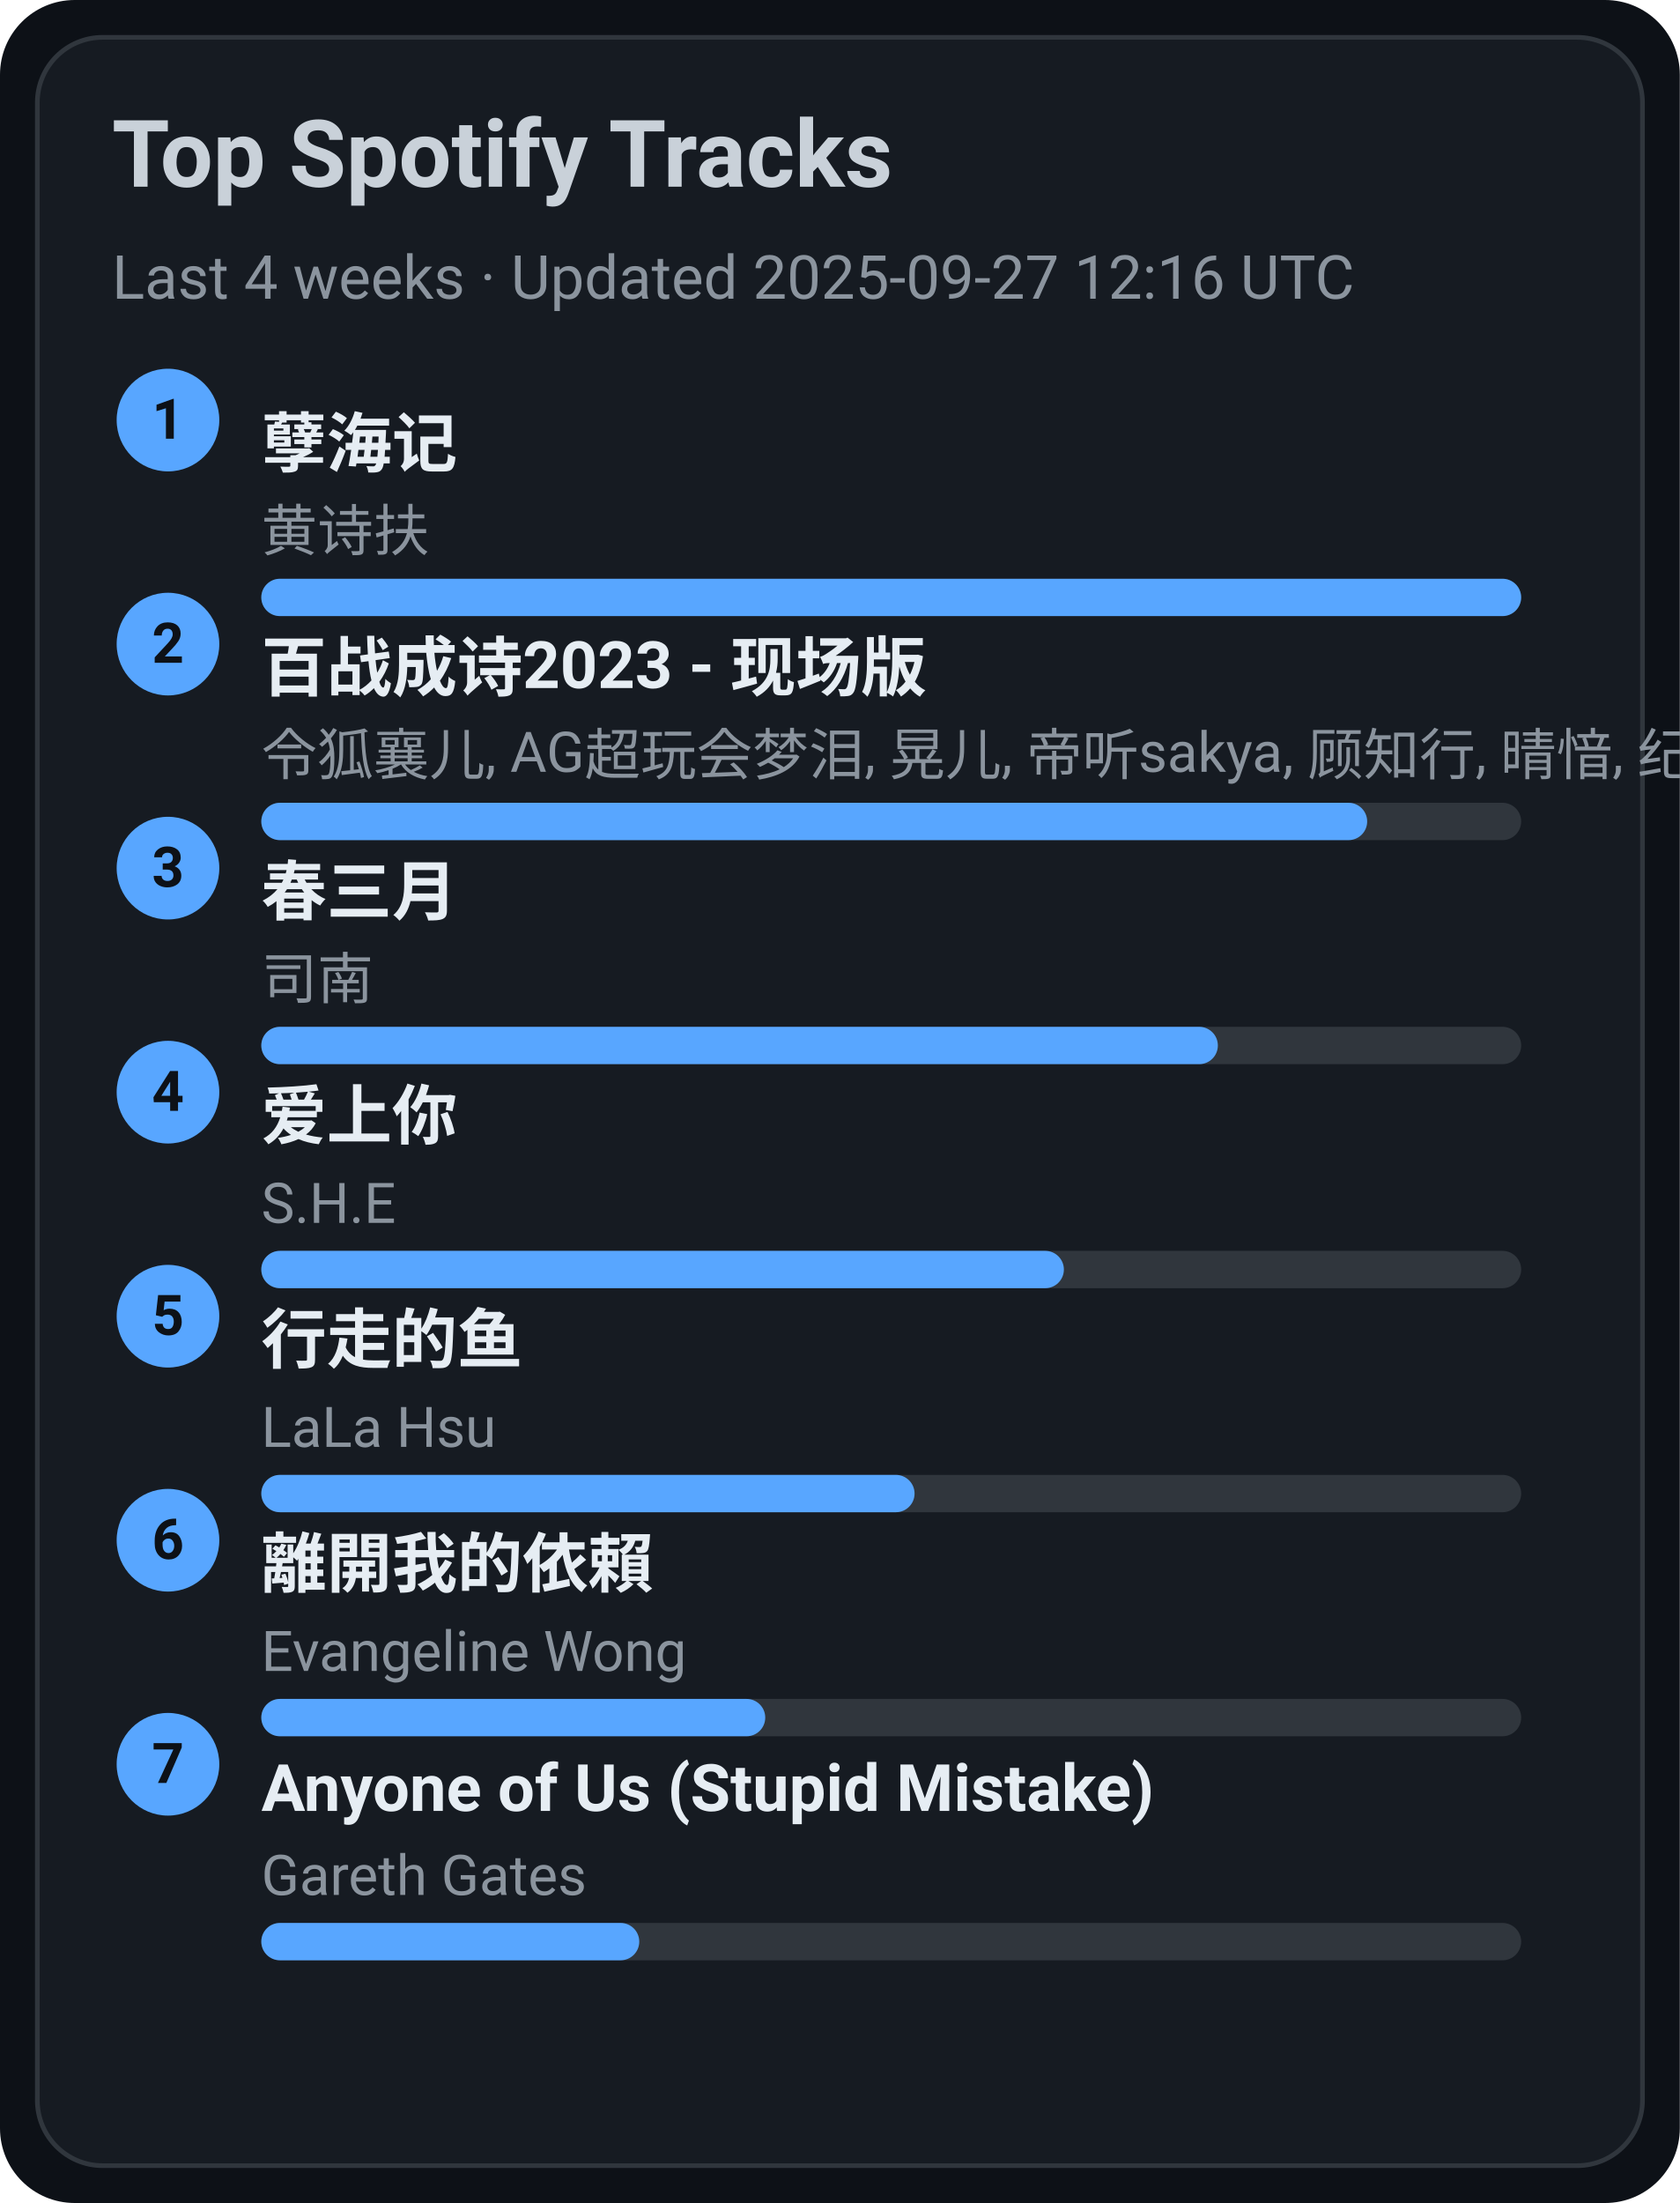
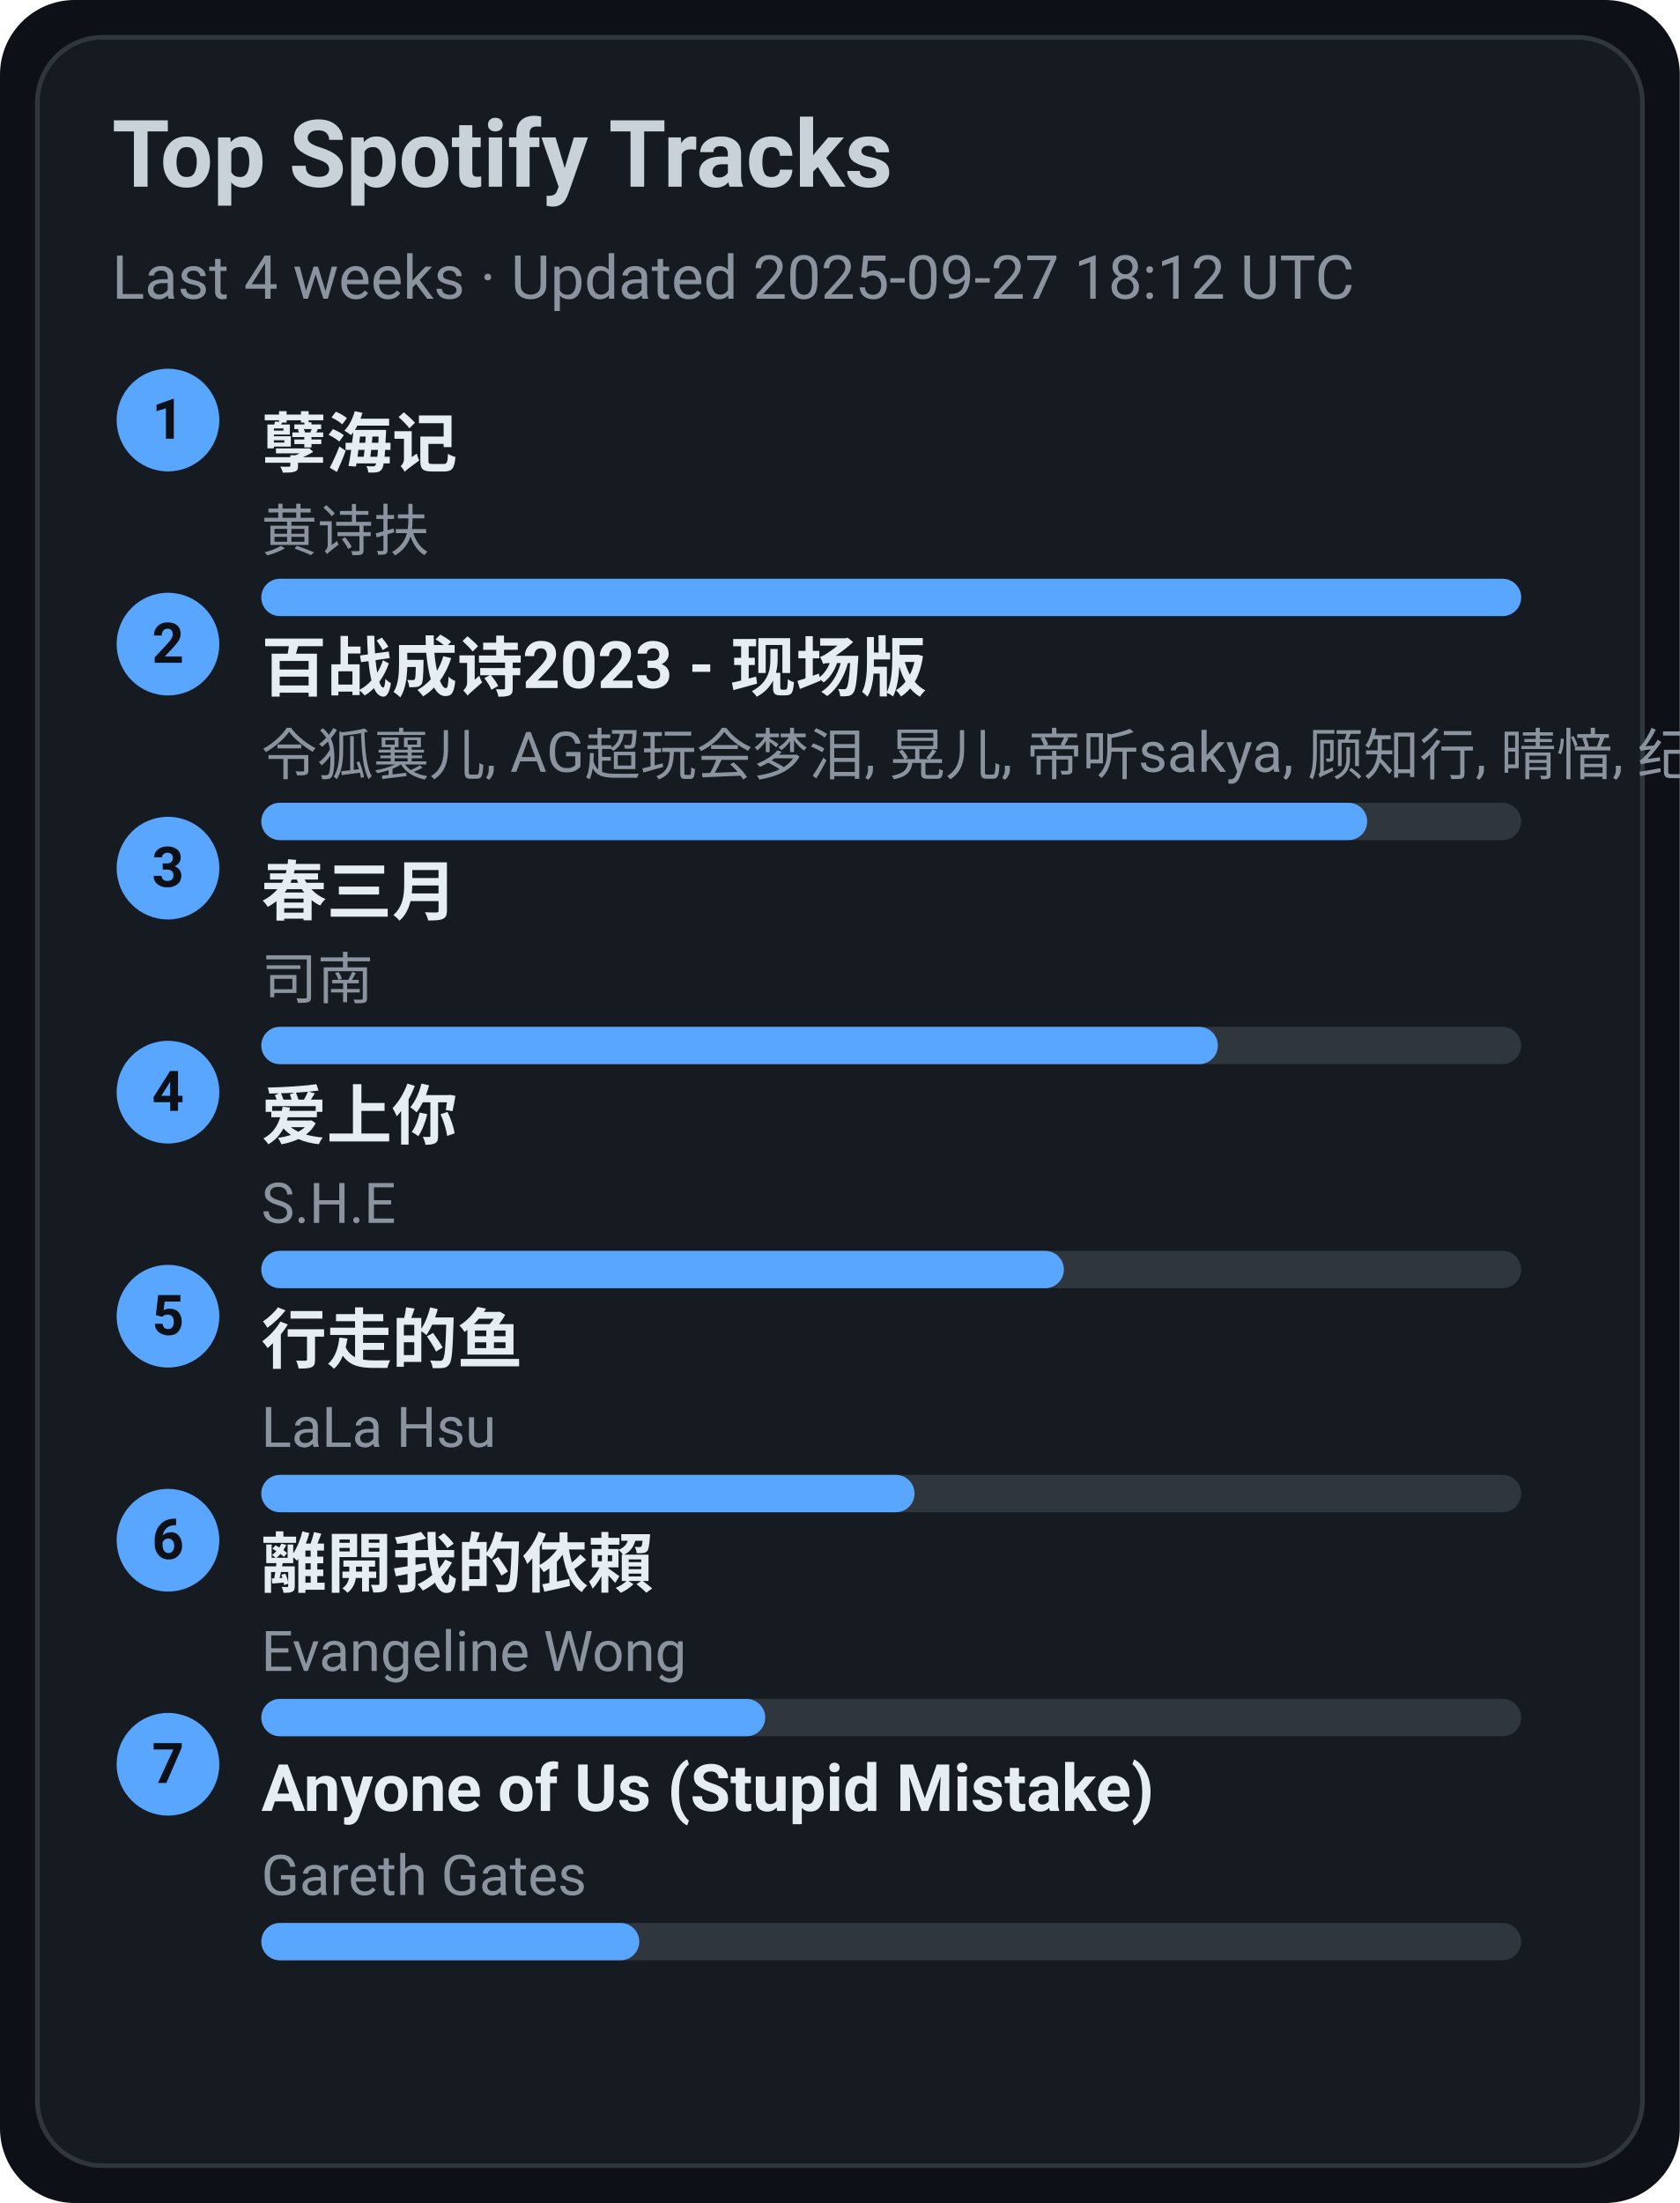
<svg xmlns="http://www.w3.org/2000/svg" width="360" height="472" viewBox="0 0 360 472">
  <style>text{font-family:-apple-system,BlinkMacSystemFont,Segoe UI,Roboto,Ubuntu,Helvetica Neue,Arial,Noto Sans,sans-serif}</style>
  <rect width="360" height="472" rx="16" fill="#0d1117" />
  <rect x="8" y="8" width="344" height="456" rx="14" fill="#161b22" stroke="#30363d" />
  <text x="24" y="40" font-size="20" fill="#c9d1d9" font-weight="600">Top Spotify Tracks</text>
-   <text x="24" y="64" font-size="13" fill="#8b949e">Last 4 weeks · Updated 2025-09-27 12:16 UTC</text>
+   <text x="24" y="64" font-size="13" fill="#8b949e">Last 4 weeks · Updated 2025-09-27 18:12 UTC</text>
  <circle cx="36" cy="90" r="11" fill="#58a6ff" />
  <text x="36" y="94" text-anchor="middle" font-size="12" fill="#0d1117" font-weight="700">1</text>
  <a href="https://open.spotify.com/track/3eIovUMhirNN6btJbpzNqD" target="_blank" rel="noopener noreferrer">
    <text x="56" y="100" font-size="14" fill="#e6edf3" font-weight="600">孽海记</text>
  </a>
  <text x="56" y="118" font-size="12" fill="#8b949e">黄诗扶</text>
  <rect x="56" y="124" width="270" height="8" rx="4" fill="#30363d" />
  <rect x="56" y="124" width="270" height="8" rx="4" fill="#58a6ff" />
  <circle cx="36" cy="138" r="11" fill="#58a6ff" />
  <text x="36" y="142" text-anchor="middle" font-size="12" fill="#0d1117" font-weight="700">2</text>
  <a href="https://open.spotify.com/track/2gttnS8fWnDwziLFt2TLEi" target="_blank" rel="noopener noreferrer">
    <text x="56" y="148" font-size="14" fill="#e6edf3" font-weight="600">百战成诗2023 - 现场版</text>
  </a>
  <text x="56" y="166" font-size="12" fill="#8b949e">令狐襄儿, AG超玩会梦泪, 晃儿, 帝听sakya, 顾知行, 晴愔, 纪粹希, 于冬然, 呦猫UNEKO</text>
  <rect x="56" y="172" width="270" height="8" rx="4" fill="#30363d" />
  <rect x="56" y="172" width="237" height="8" rx="4" fill="#58a6ff" />
  <circle cx="36" cy="186" r="11" fill="#58a6ff" />
  <text x="36" y="190" text-anchor="middle" font-size="12" fill="#0d1117" font-weight="700">3</text>
  <a href="https://open.spotify.com/track/5A9BOP4WTk2UayDlMb8w98" target="_blank" rel="noopener noreferrer">
    <text x="56" y="196" font-size="14" fill="#e6edf3" font-weight="600">春三月</text>
  </a>
  <text x="56" y="214" font-size="12" fill="#8b949e">司南</text>
  <rect x="56" y="220" width="270" height="8" rx="4" fill="#30363d" />
  <rect x="56" y="220" width="205" height="8" rx="4" fill="#58a6ff" />
  <circle cx="36" cy="234" r="11" fill="#58a6ff" />
  <text x="36" y="238" text-anchor="middle" font-size="12" fill="#0d1117" font-weight="700">4</text>
  <a href="https://open.spotify.com/track/4hcNpo1rtbzyNswsM5byTf" target="_blank" rel="noopener noreferrer">
    <text x="56" y="244" font-size="14" fill="#e6edf3" font-weight="600">爱上你</text>
  </a>
  <text x="56" y="262" font-size="12" fill="#8b949e">S.H.E</text>
  <rect x="56" y="268" width="270" height="8" rx="4" fill="#30363d" />
  <rect x="56" y="268" width="172" height="8" rx="4" fill="#58a6ff" />
  <circle cx="36" cy="282" r="11" fill="#58a6ff" />
  <text x="36" y="286" text-anchor="middle" font-size="12" fill="#0d1117" font-weight="700">5</text>
  <a href="https://open.spotify.com/track/5tGyQ1cWTaHBfZSHWr8AZb" target="_blank" rel="noopener noreferrer">
    <text x="56" y="292" font-size="14" fill="#e6edf3" font-weight="600">行走的鱼</text>
  </a>
  <text x="56" y="310" font-size="12" fill="#8b949e">LaLa Hsu</text>
  <rect x="56" y="316" width="270" height="8" rx="4" fill="#30363d" />
  <rect x="56" y="316" width="140" height="8" rx="4" fill="#58a6ff" />
  <circle cx="36" cy="330" r="11" fill="#58a6ff" />
  <text x="36" y="334" text-anchor="middle" font-size="12" fill="#0d1117" font-weight="700">6</text>
  <a href="https://open.spotify.com/track/28VBdtYc5Cpmey4Cpvcrby" target="_blank" rel="noopener noreferrer">
    <text x="56" y="340" font-size="14" fill="#e6edf3" font-weight="600">離開我的依賴</text>
  </a>
  <text x="56" y="358" font-size="12" fill="#8b949e">Evangeline Wong</text>
  <rect x="56" y="364" width="270" height="8" rx="4" fill="#30363d" />
  <rect x="56" y="364" width="108" height="8" rx="4" fill="#58a6ff" />
  <circle cx="36" cy="378" r="11" fill="#58a6ff" />
  <text x="36" y="382" text-anchor="middle" font-size="12" fill="#0d1117" font-weight="700">7</text>
  <a href="https://open.spotify.com/track/7KZo8AI9F3Vnn3FXEYBL9f" target="_blank" rel="noopener noreferrer">
    <text x="56" y="388" font-size="14" fill="#e6edf3" font-weight="600">Anyone of Us (Stupid Mistake)</text>
  </a>
  <text x="56" y="406" font-size="12" fill="#8b949e">Gareth Gates</text>
  <rect x="56" y="412" width="270" height="8" rx="4" fill="#30363d" />
  <rect x="56" y="412" width="81" height="8" rx="4" fill="#58a6ff" />
</svg>
